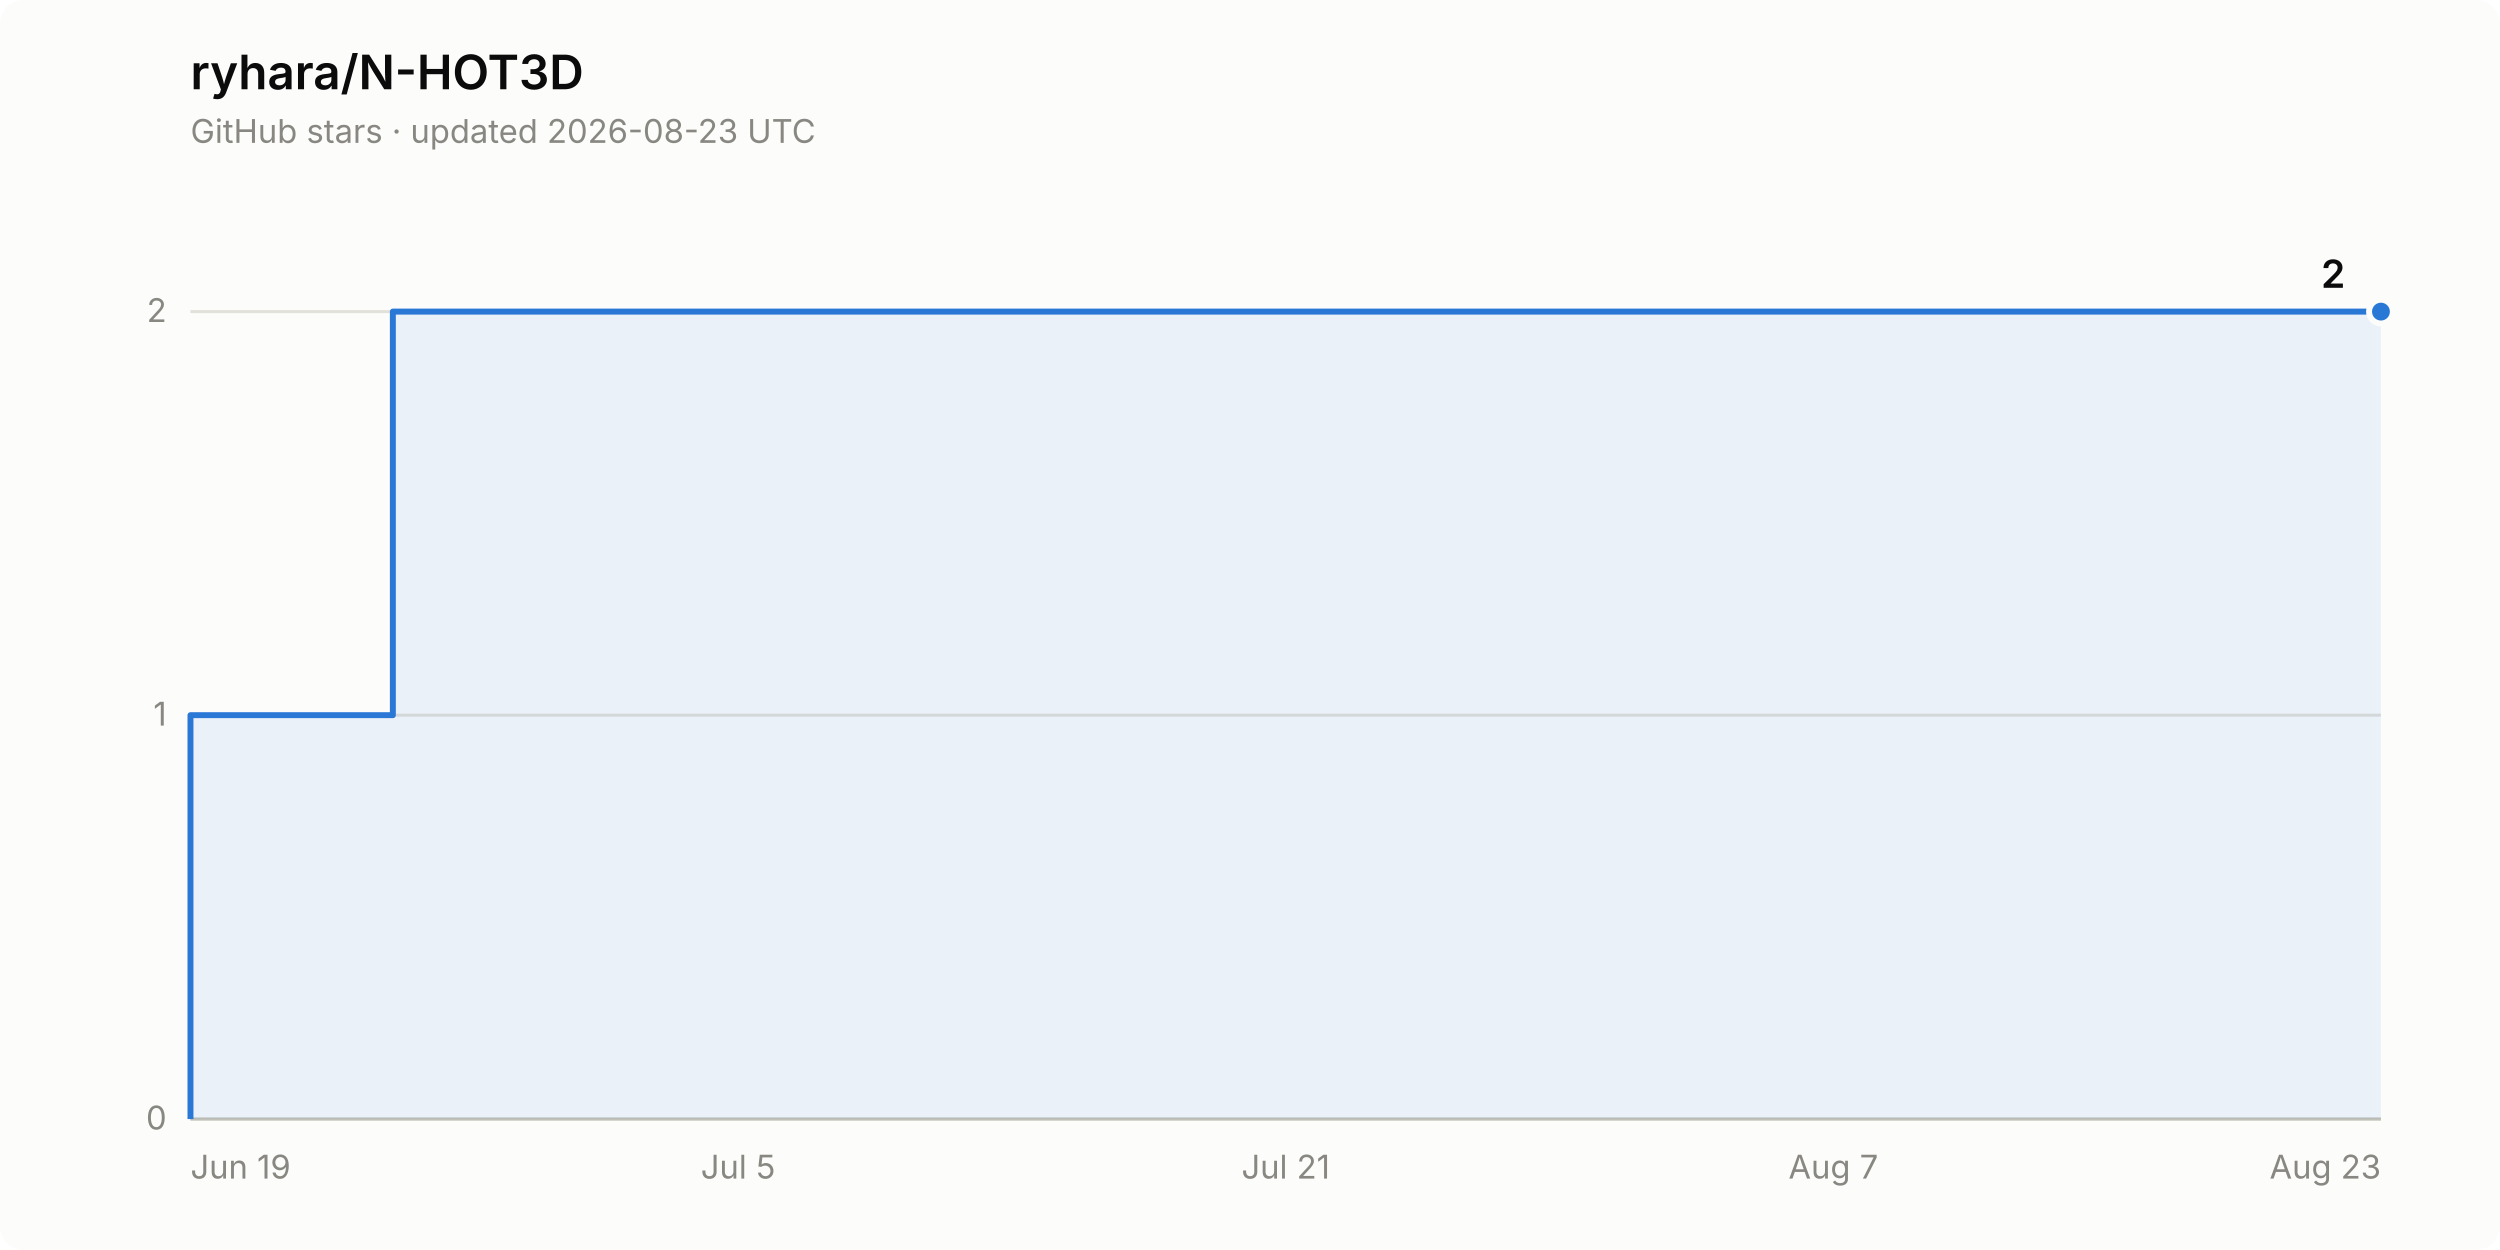
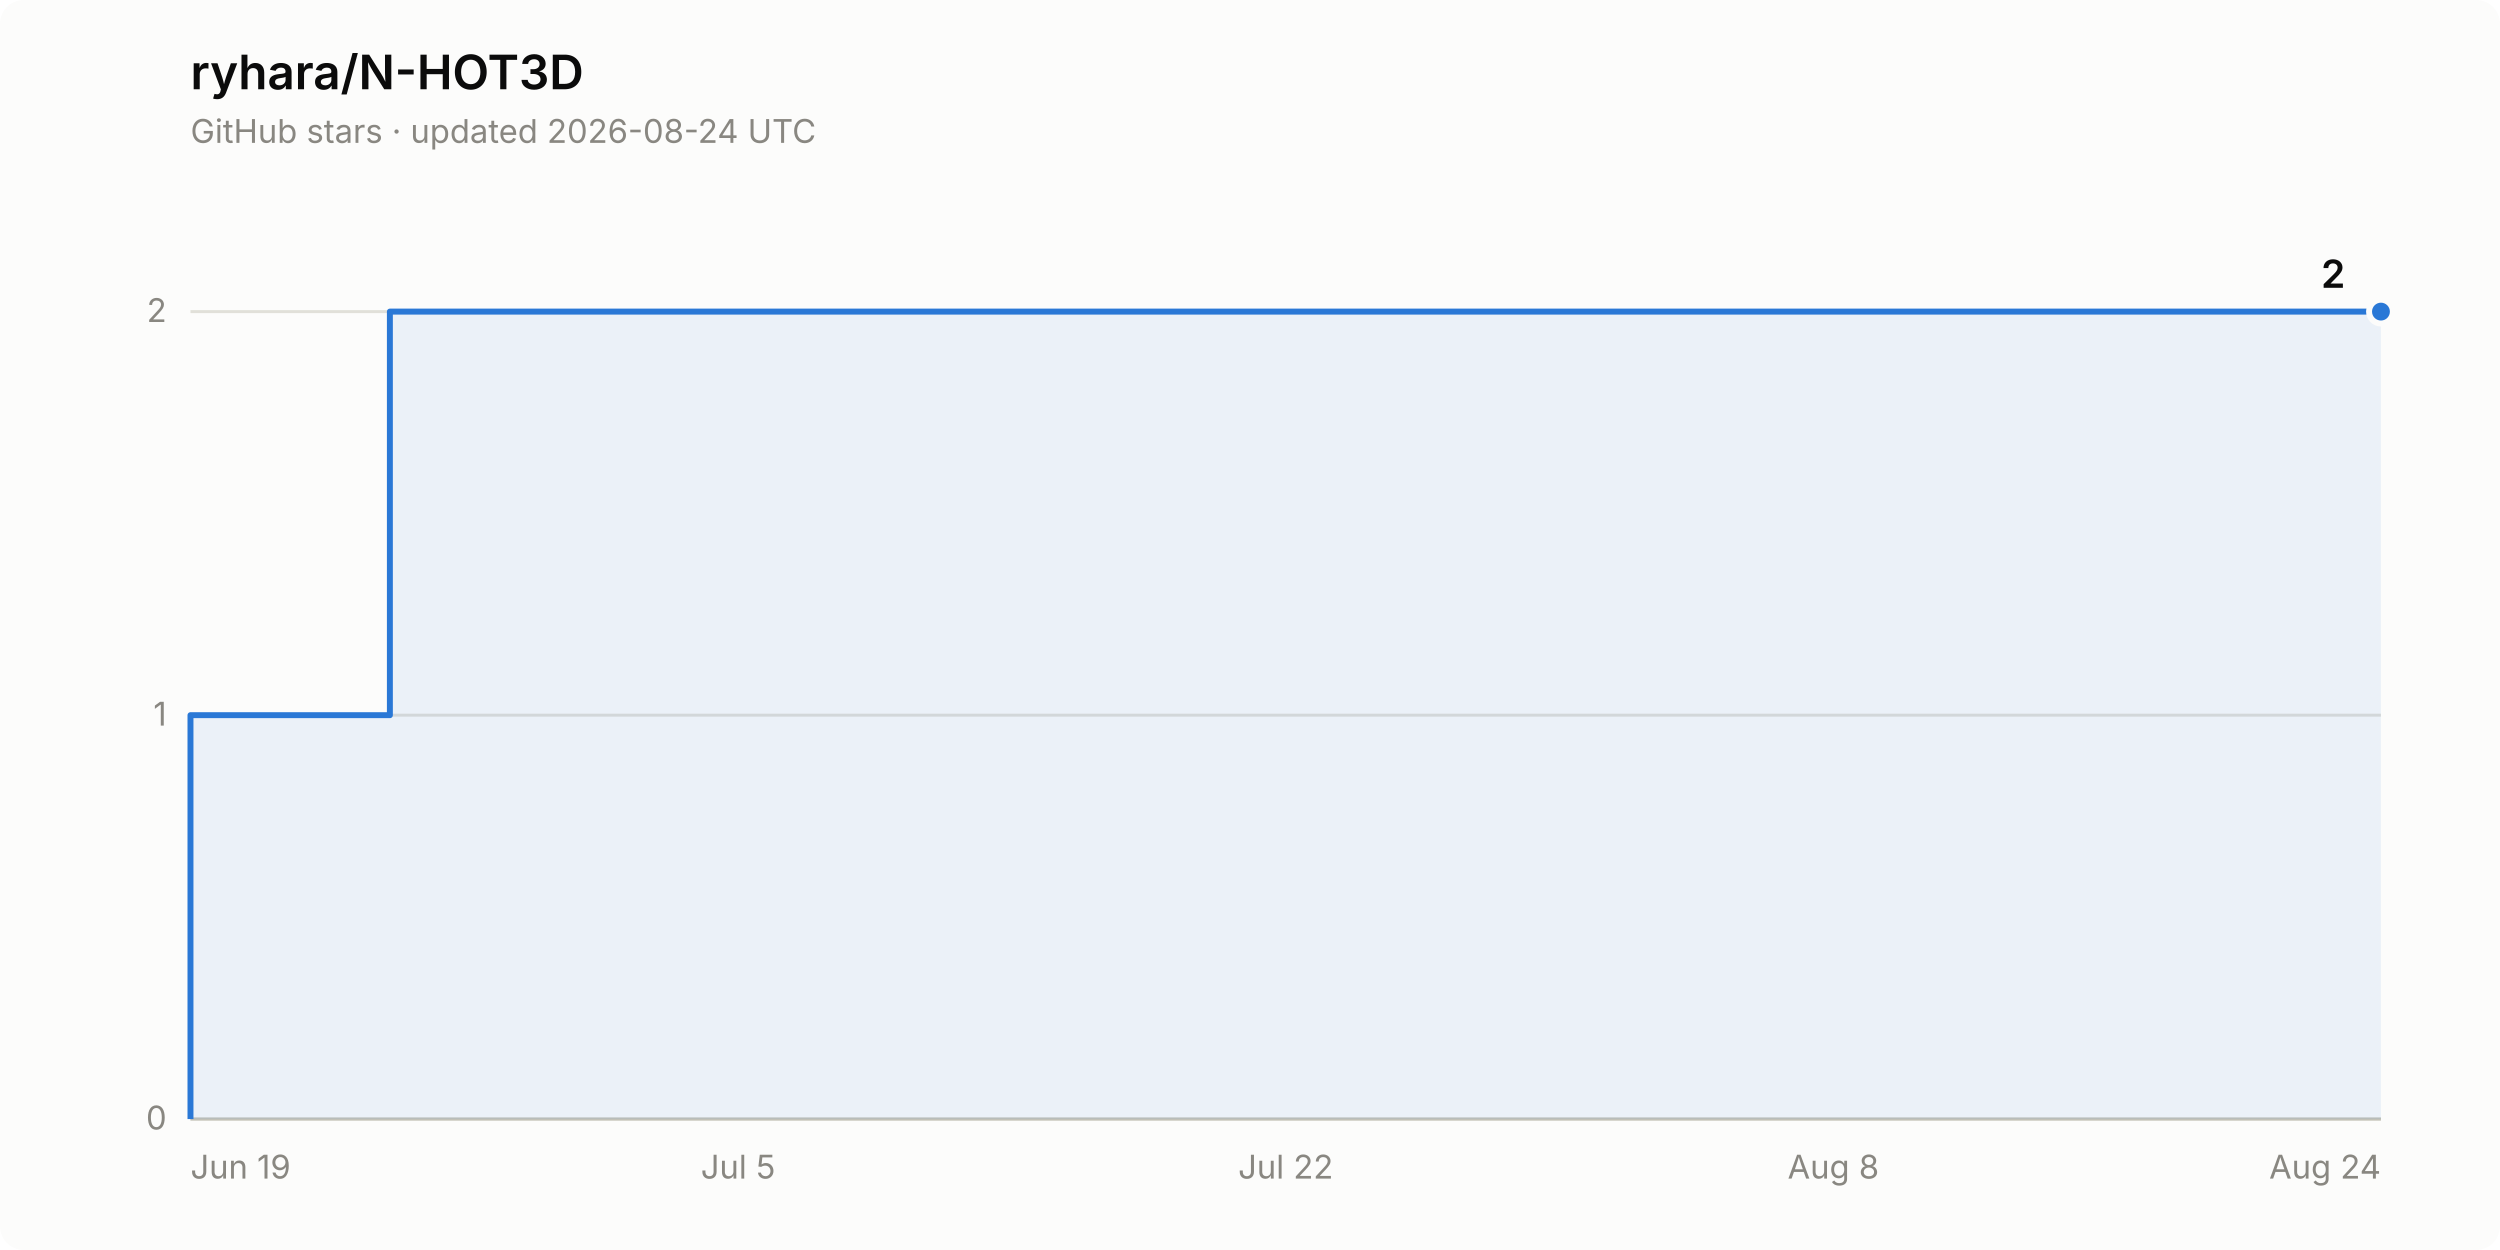
<svg xmlns="http://www.w3.org/2000/svg" width="840" height="420" viewBox="0 0 840 420" role="img" aria-label="Star history of ryhara/N-HOT3D: 2 stars">
  <rect width="840" height="420" rx="8" fill="#fcfcfb" />
  <text x="64" y="30" font-family="system-ui, -apple-system, &quot;Segoe UI&quot;, sans-serif" font-size="16" font-weight="600" fill="#0b0b0b">ryhara/N-HOT3D</text>
-   <text x="64" y="48" font-family="system-ui, -apple-system, &quot;Segoe UI&quot;, sans-serif" font-size="11" fill="#898781">GitHub stars · updated 2026-08-23 UTC</text>
+   <text x="64" y="48" font-family="system-ui, -apple-system, &quot;Segoe UI&quot;, sans-serif" font-size="11" fill="#898781">GitHub stars · updated 2026-08-24 UTC</text>
  <line x1="64" y1="376.0" x2="800" y2="376.0" stroke="#e1e0d9" stroke-width="1" />
  <text x="56" y="379.5" font-family="system-ui, -apple-system, &quot;Segoe UI&quot;, sans-serif" font-size="11" fill="#898781" text-anchor="end" style="font-variant-numeric: tabular-nums">0</text>
  <line x1="64" y1="240.3" x2="800" y2="240.3" stroke="#e1e0d9" stroke-width="1" />
  <text x="56" y="243.8" font-family="system-ui, -apple-system, &quot;Segoe UI&quot;, sans-serif" font-size="11" fill="#898781" text-anchor="end" style="font-variant-numeric: tabular-nums">1</text>
  <line x1="64" y1="104.7" x2="800" y2="104.7" stroke="#e1e0d9" stroke-width="1" />
  <text x="56" y="108.2" font-family="system-ui, -apple-system, &quot;Segoe UI&quot;, sans-serif" font-size="11" fill="#898781" text-anchor="end" style="font-variant-numeric: tabular-nums">2</text>
  <line x1="64" y1="376.0" x2="800" y2="376.0" stroke="#c3c2b7" stroke-width="1" />
  <text x="64.0" y="396" font-family="system-ui, -apple-system, &quot;Segoe UI&quot;, sans-serif" font-size="11" fill="#898781" text-anchor="start">Jun 19</text>
  <text x="248.0" y="396" font-family="system-ui, -apple-system, &quot;Segoe UI&quot;, sans-serif" font-size="11" fill="#898781" text-anchor="middle">Jul 5</text>
-   <text x="432.0" y="396" font-family="system-ui, -apple-system, &quot;Segoe UI&quot;, sans-serif" font-size="11" fill="#898781" text-anchor="middle">Jul 21</text>
-   <text x="616.0" y="396" font-family="system-ui, -apple-system, &quot;Segoe UI&quot;, sans-serif" font-size="11" fill="#898781" text-anchor="middle">Aug 7</text>
-   <text x="800.0" y="396" font-family="system-ui, -apple-system, &quot;Segoe UI&quot;, sans-serif" font-size="11" fill="#898781" text-anchor="end">Aug 23</text>
-   <path d="M 64.0 376.0 L 64.0 240.3 L 132.0 240.3 L 132.0 104.7 L 800.0 104.7 L 800.0 376.0 Z" fill="#2a78d6" fill-opacity="0.08" stroke="none" />
-   <path d="M 64.0 376.0 L 64.0 240.3 L 132.0 240.3 L 132.0 104.7 L 800.0 104.7" fill="none" stroke="#2a78d6" stroke-width="2" stroke-linejoin="round" />
+   <text x="432.0" y="396" font-family="system-ui, -apple-system, &quot;Segoe UI&quot;, sans-serif" font-size="11" fill="#898781" text-anchor="middle">Jul 22</text>
+   <text x="616.0" y="396" font-family="system-ui, -apple-system, &quot;Segoe UI&quot;, sans-serif" font-size="11" fill="#898781" text-anchor="middle">Aug 8</text>
+   <text x="800.0" y="396" font-family="system-ui, -apple-system, &quot;Segoe UI&quot;, sans-serif" font-size="11" fill="#898781" text-anchor="end">Aug 24</text>
+   <path d="M 64.0 376.0 L 64.0 240.3 L 131.0 240.3 L 131.0 104.7 L 800.0 104.7 L 800.0 376.0 Z" fill="#2a78d6" fill-opacity="0.08" stroke="none" />
+   <path d="M 64.0 376.0 L 64.0 240.3 L 131.0 240.3 L 131.0 104.7 L 800.0 104.7" fill="none" stroke="#2a78d6" stroke-width="2" stroke-linejoin="round" />
  <circle cx="800.0" cy="104.7" r="4" fill="#2a78d6" stroke="#fcfcfb" stroke-width="2" />
  <text x="788.0" y="96.7" font-family="system-ui, -apple-system, &quot;Segoe UI&quot;, sans-serif" font-size="13" font-weight="600" fill="#0b0b0b" text-anchor="end" style="font-variant-numeric: tabular-nums">2</text>
</svg>
